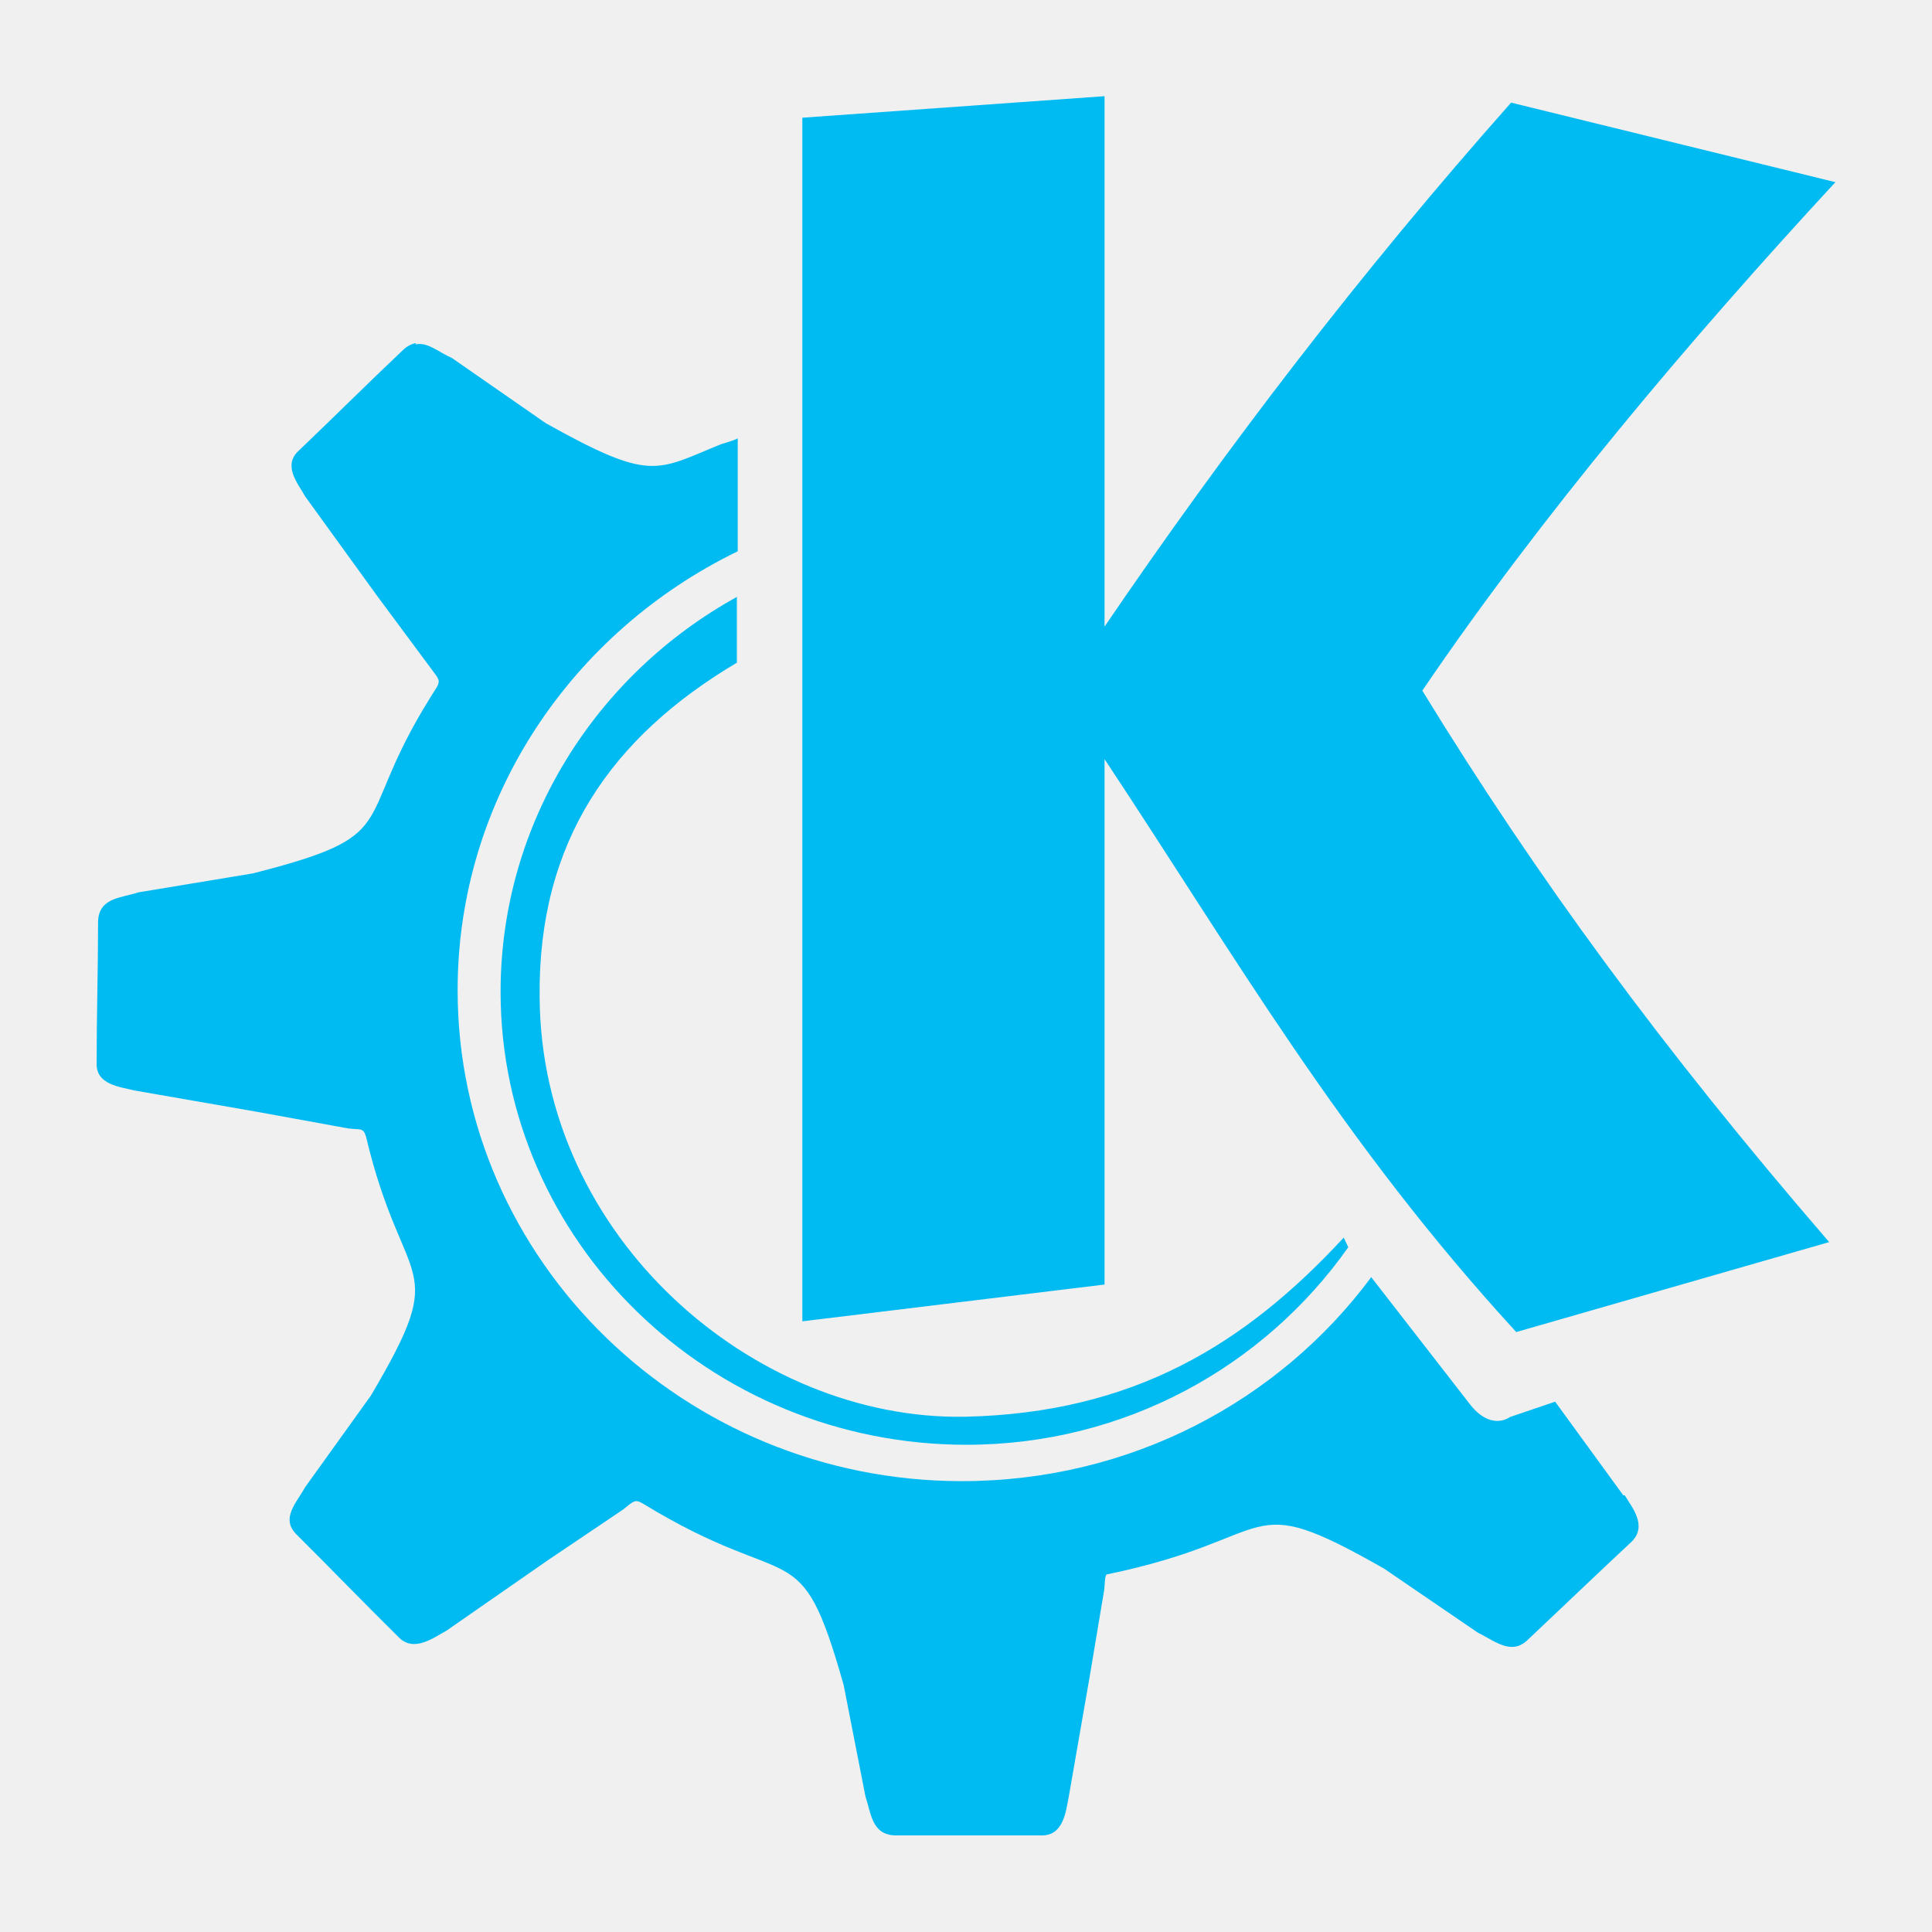
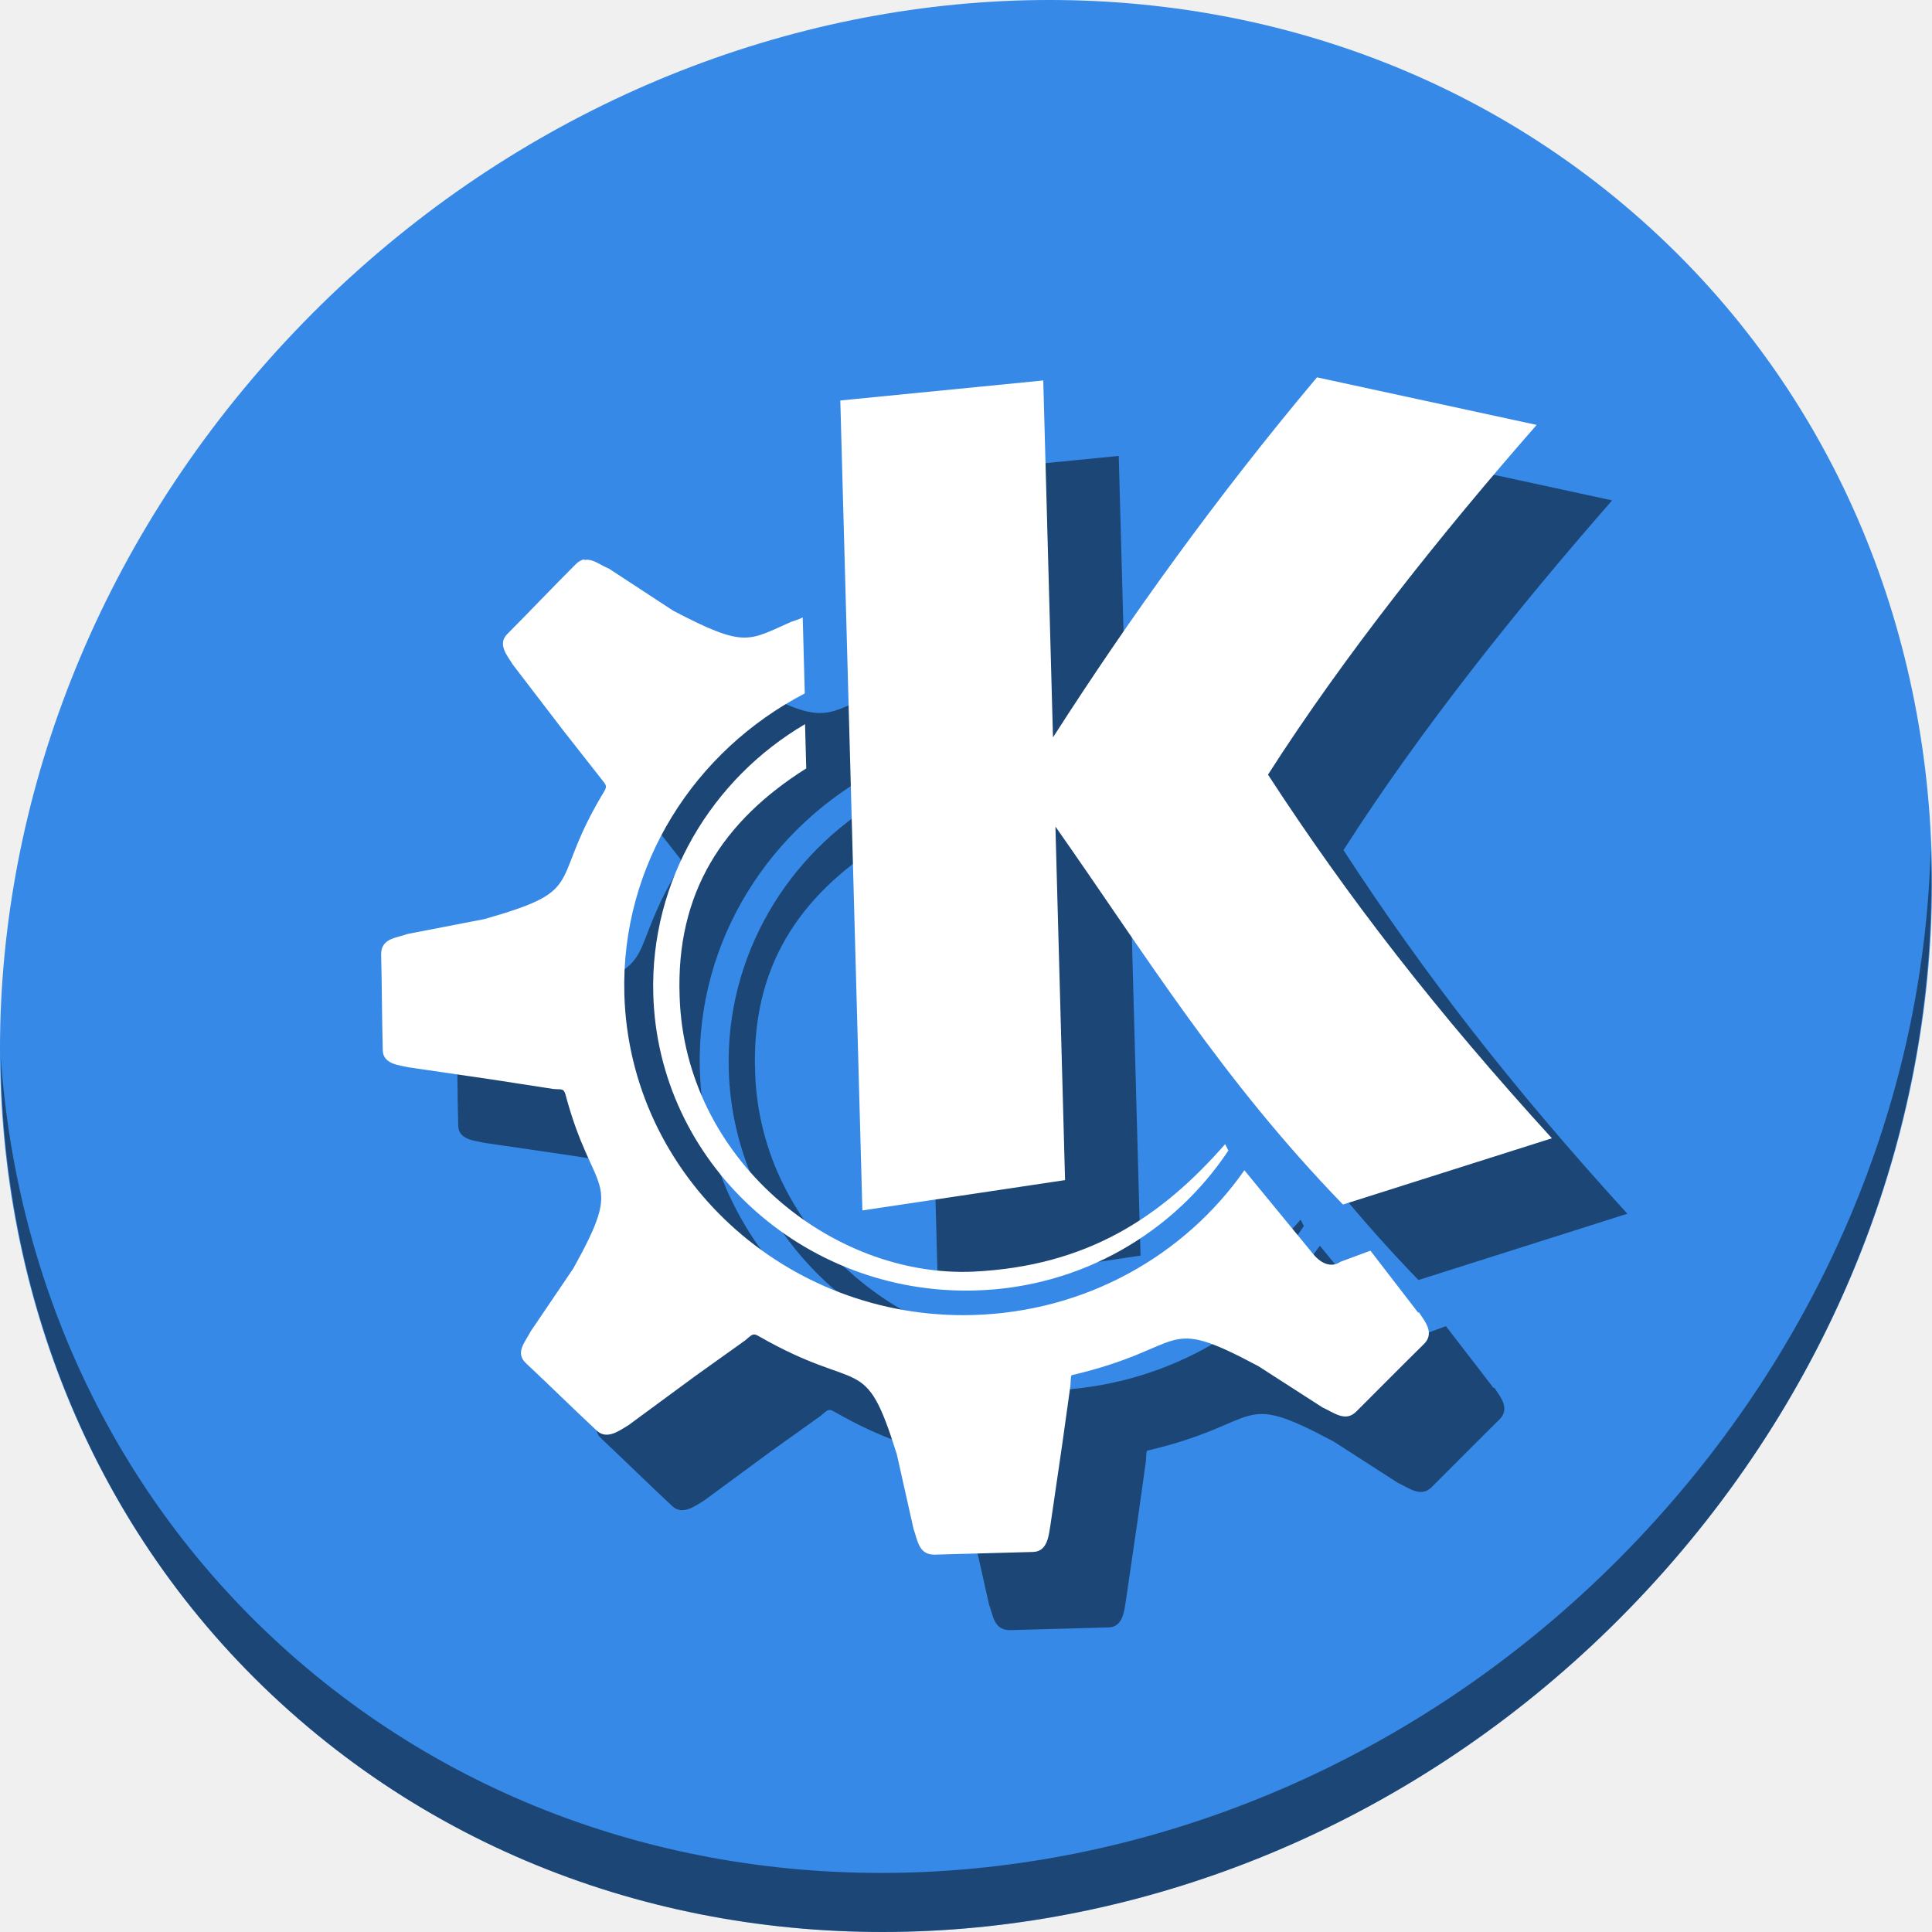
- <svg xmlns="http://www.w3.org/2000/svg" xmlns:xlink="http://www.w3.org/1999/xlink" viewBox="0 0 500 500" id="svg2" version="1.1" width="100%" height="100%">
+ <svg xmlns="http://www.w3.org/2000/svg" xmlns:xlink="http://www.w3.org/1999/xlink" viewBox="0 0 512 512" id="svg2" version="1.1" width="512" height="512">
  <defs id="defs4">
-     <linearGradient id="linearGradient3764" x1="1" x2="47" gradientUnits="userSpaceOnUse" gradientTransform="matrix(0,-1,1,0,-1.5e-6,48)">
+     <linearGradient id="linearGradient3764" x1="1" x2="47" gradientUnits="userSpaceOnUse" gradientTransform="rotate(-90,24,24)">
      <stop stop-color="#32a2f8" stop-opacity="1" id="stop7" />
      <stop offset="1" stop-color="#45a9f9" stop-opacity="1" id="stop9" />
    </linearGradient>
    <clipPath id="clipPath-121880098">
      <g transform="translate(0,-1004.362)" id="g17">
        <path d="m -24,13 c 0,1.105 -0.672,2 -1.5,2 -0.828,0 -1.5,-0.895 -1.5,-2 0,-1.105 0.672,-2 1.5,-2 0.828,0 1.5,0.895 1.5,2 z" transform="matrix(15.33333,0,0,11.5,415,878.8622)" id="path19" style="fill:#1890d0" />
      </g>
    </clipPath>
    <linearGradient xlink:href="#linearGradient3764" id="linearGradient3812" x1="11.995" y1="24.006" x2="36" y2="24.006" gradientUnits="userSpaceOnUse" />
    <linearGradient xlink:href="#linearGradient3764" id="linearGradient3816" gradientUnits="userSpaceOnUse" x1="11.995" y1="24.006" x2="36" y2="24.006" />
    <linearGradient xlink:href="#linearGradient3764" id="linearGradient3818" gradientUnits="userSpaceOnUse" x1="11.995" y1="24.006" x2="36" y2="24.006" />
    <linearGradient xlink:href="#linearGradient3764" id="linearGradient3820" gradientUnits="userSpaceOnUse" x1="11.995" y1="24.006" x2="36" y2="24.006" />
    <linearGradient xlink:href="#linearGradient3764" id="linearGradient3000" gradientUnits="userSpaceOnUse" x1="11.995" y1="24.006" x2="36" y2="24.006" />
    <linearGradient xlink:href="#linearGradient3764" id="linearGradient3002" gradientUnits="userSpaceOnUse" x1="11.995" y1="24.006" x2="36" y2="24.006" />
    <linearGradient xlink:href="#linearGradient3764" id="linearGradient3004" gradientUnits="userSpaceOnUse" x1="11.995" y1="24.006" x2="36" y2="24.006" />
    <linearGradient xlink:href="#linearGradient3764" id="linearGradient3008" gradientUnits="userSpaceOnUse" x1="11.995" y1="24.006" x2="36" y2="24.006" />
    <linearGradient xlink:href="#linearGradient3764" id="linearGradient3010" gradientUnits="userSpaceOnUse" x1="11.995" y1="24.006" x2="36" y2="24.006" />
  </defs>
-   <g id="g33" transform="translate(0,452)" />
-   <path style="fill:#00bbf2;fill-opacity:1;fill-rule:evenodd;stroke:none" id="path53" d="m 285.854,24.893 -78.208,5.568 0,311.5 78.208,-9.523 0,-135.982 c 33.911,51.176 61.149,98.791 106.551,148.28 l 80.982,-23.282 C 430.029,271.214 397.655,226.974 368.092,178.741 398.854,133.413 437.358,87.861 475,47.145 L 391.075,26.562 C 351.896,70.708 317.047,116.336 285.854,162.169 M 107.694,88.798 c -1.106,0.15 -2.418,0.806 -3.449,1.837 -9.223,8.717 -17.94,17.434 -27.088,26.15 -4.03,3.88 0.075,8.492 1.837,11.716 l 18.596,25.701 13.909,18.746 c 1.968,2.718 2.568,2.999 1.537,4.911 -1.237,1.968 -2.268,3.58 -3.449,5.568 -18.09,30.387 -5.418,32.73 -44.146,42.609 l -29.656,4.911 c -4.387,1.462 -10.104,1.312 -10.404,7.405 0,12.297 -0.375,24.538 -0.375,36.761 -0.225,5.643 6.074,6.149 9.804,7.105 l 31.568,5.493 23.657,4.312 c 3.224,0.432 3.955,-0.3 4.686,2.118 9.673,40.791 22.326,31.418 1.237,67.073 l -16.984,23.657 c -2.268,4.105 -6.449,8.136 -2.193,12.297 8.942,8.867 17.509,17.79 26.507,26.657 3.955,3.88 9.073,-0.078 12.297,-1.837 l 26.15,-18.165 19.552,-13.178 c 2.718,-2.193 3.074,-2.718 5.061,-1.537 39.179,23.939 40.566,6.655 51.982,46.94 l 5.643,28.85 c 1.462,4.311 1.612,9.879 7.611,10.104 l 38.073,0 c 5.717,0 6.224,-6.524 6.955,-10.104 l 5.343,-30.687 3.805,-22.701 c 0.225,-2.193 0.15,-3.299 0.581,-4.03 45.909,-9.448 34.492,-22.776 71.834,-1.537 l 24.238,16.553 c 4.462,2.193 8.717,5.999 12.953,1.912 8.998,-8.492 17.94,-17.059 26.957,-25.476 4.03,-4.105 0.075,-8.792 -1.837,-11.941 l -0.375,0 -17.64,-24.238 -11.641,3.955 c -2.999,1.968 -6.955,1.237 -10.479,-3.374 l -25.476,-32.805 c -23.807,32.074 -62.311,52.788 -105.952,52.788 -71.834,0 -130.49,-57.044 -130.49,-127.041 0,-49.714 29.581,-92.773 72.49,-113.6 l 0,-29.225 c -1.462,0.731 -3.149,1.106 -4.387,1.537 -16.778,6.805 -17.865,9.879 -45.327,-5.493 L 116.973,92.66 c -3.374,-1.462 -6.374,-4.255 -9.448,-3.524 m 83.25,65.311 c -36.461,20.058 -61.224,58.506 -61.224,102.221 0,64.504 54.044,117.237 120.536,117.237 41.072,0 77.102,-20.283 98.847,-51.12 l -1.181,-2.493 c -25.476,27.538 -54.269,45.402 -98.041,46.359 -54.55,0.956 -109.757,-46.359 -110.057,-108.67 -0.431,-40.21 18.596,-67.223 51.045,-86.475 l 0,-16.909 m 0.075,0" />
+   <g id="g33" transform="translate(0,255952)" />
+   <g id="g58">
+     <path style="fill:#3689e6;fill-opacity:1;stroke-width:11.11" d="M 432.913,56.474 C 535.106,145.049 538.74,306.174 441.03,416.373 343.32,526.572 181.28,544.101 79.087,455.526 -23.106,366.951 -26.74,205.826 70.97,95.627 168.68,-14.572 330.72,-32.101 432.913,56.474 Z" id="path961" />
+     <path style="opacity:1;fill:#000000;fill-opacity:0.49;stroke-width:11.11" d="m 511.636,224.904 c -1.551,61.312 -25.161,124.155 -70.966,175.814 C 342.959,510.917 180.919,528.446 78.726,439.871 30.827,398.356 4.497,340.923 0.194,280.229 0.799,346.586 27.117,410.482 79.079,455.519 c 102.193,88.574 264.241,71.037 361.943,-39.153 49.705,-56.058 73.005,-125.291 70.614,-191.462 z" id="path965" />
+     <path style="fill:#000000;fill-opacity:0.49;fill-rule:evenodd;stroke:none;stroke-width:2.102" id="path888" d="m 296.476,120.826 -53.786,5.305 5.85,214.645 53.712,-8.031 -2.554,-93.701 c 24.328,34.627 43.991,66.925 76.206,100.174 l 55.365,-17.564 c -30.821,-33.804 -53.96,-63.68 -75.236,-96.361 20.346,-31.811 46.022,-63.923 71.195,-92.686 L 369.011,120 c -26.168,31.156 -49.324,63.251 -69.958,95.419 M 174.911,168.207 c -0.759,0.124 -1.651,0.601 -2.342,1.331 -6.192,6.18 -12.034,12.35 -18.174,18.528 -2.704,2.749 0.211,5.85 1.486,8.039 l 13.296,17.36 9.937,12.656 c 1.407,1.836 1.826,2.018 1.151,3.355 -0.816,1.38 -1.496,2.51 -2.272,3.901 -11.894,21.278 -3.118,22.655 -29.62,30.19 l -20.343,3.941 c -2.995,1.09 -6.938,1.094 -7.03,5.298 0.231,8.474 0.202,16.916 0.432,25.338 -0.049,3.892 4.301,4.123 6.889,4.712 l 21.856,3.192 16.382,2.527 c 2.23,0.237 2.72,-0.281 3.269,1.372 7.431,27.926 15.974,21.23 2.112,46.194 l -11.259,16.62 c -1.486,2.871 -4.291,5.727 -1.28,8.515 6.328,5.942 12.399,11.93 18.765,17.87 2.798,2.6 6.25,-0.224 8.439,-1.497 l 17.678,-13.008 13.225,-9.448 c 1.832,-1.562 2.067,-1.931 3.459,-1.154 27.446,15.76 28.078,3.824 36.701,31.368 l 4.43,19.774 c 1.089,2.943 1.296,6.777 5.434,6.819 l 26.235,-0.715 c 3.94,-0.107 4.166,-4.612 4.603,-7.093 l 3.105,-21.246 2.196,-15.714 c 0.114,-1.516 0.042,-2.276 0.325,-2.788 31.457,-7.372 23.34,-16.342 49.47,-2.408 l 17.013,10.951 c 3.115,1.427 6.119,3.97 8.962,1.074 6.041,-6.02 12.041,-12.092 18.096,-18.061 2.7,-2.905 -0.113,-6.06 -1.49,-8.194 l -0.258,0.007 -12.61,-16.371 -7.947,2.944 c -2.03,1.413 -4.769,0.983 -7.284,-2.128 l -18.171,-22.127 c -15.803,22.548 -41.945,37.545 -72.017,38.364 -49.499,1.349 -90.988,-36.857 -92.302,-85.089 -0.934,-34.256 18.641,-64.483 47.818,-79.639 l -0.549,-20.138 c -0.994,0.531 -2.149,0.821 -2.994,1.142 -11.433,5.004 -12.125,7.143 -31.337,-2.934 L 181.377,170.693 c -2.353,-0.944 -4.472,-2.812 -6.576,-2.251 m 58.592,43.44 c -24.747,14.506 -41.089,41.464 -40.268,71.587 1.211,44.448 39.442,79.769 85.259,78.521 28.302,-0.771 52.747,-15.424 67.152,-37.081 l -0.861,-1.696 c -17.037,19.454 -36.543,32.305 -66.686,33.785 -37.571,1.683 -76.501,-29.883 -77.877,-72.814 -1.052,-27.699 11.551,-46.67 33.55,-60.546 l -0.318,-11.651 m 0.052,-0.001" />
+     <path d="m 276.476,100.826 -53.786,5.305 5.85,214.645 53.712,-8.031 -2.554,-93.701 c 24.328,34.627 43.991,66.925 76.206,100.174 l 55.365,-17.564 c -30.821,-33.804 -53.96,-63.68 -75.236,-96.361 20.346,-31.811 46.022,-63.923 71.195,-92.686 L 349.011,100 c -26.168,31.156 -49.324,63.251 -69.958,95.419 M 154.911,148.207 c -0.759,0.124 -1.651,0.601 -2.342,1.331 -6.192,6.18 -12.034,12.35 -18.174,18.528 -2.704,2.749 0.211,5.85 1.486,8.039 l 13.296,17.36 9.937,12.656 c 1.407,1.836 1.826,2.018 1.151,3.355 -0.816,1.38 -1.496,2.51 -2.272,3.901 -11.894,21.278 -3.118,22.655 -29.62,30.19 l -20.343,3.941 c -2.995,1.09 -6.938,1.094 -7.03,5.298 0.231,8.474 0.202,16.916 0.432,25.338 -0.049,3.892 4.301,4.123 6.889,4.712 l 21.856,3.192 16.382,2.527 c 2.23,0.237 2.72,-0.281 3.269,1.372 7.431,27.926 15.974,21.23 2.112,46.194 l -11.259,16.62 c -1.486,2.871 -4.291,5.727 -1.28,8.515 6.328,5.942 12.399,11.93 18.765,17.87 2.798,2.6 6.25,-0.224 8.439,-1.497 l 17.678,-13.008 13.225,-9.448 c 1.832,-1.562 2.067,-1.931 3.459,-1.154 27.446,15.76 28.078,3.824 36.701,31.368 l 4.43,19.774 c 1.089,2.943 1.296,6.777 5.434,6.819 l 26.235,-0.715 c 3.94,-0.107 4.166,-4.612 4.603,-7.093 l 3.105,-21.246 2.196,-15.714 c 0.114,-1.516 0.042,-2.276 0.325,-2.788 31.457,-7.372 23.34,-16.342 49.47,-2.408 l 17.013,10.951 c 3.115,1.427 6.119,3.97 8.962,1.074 6.041,-6.02 12.041,-12.092 18.096,-18.061 2.7,-2.905 -0.113,-6.06 -1.49,-8.194 l -0.258,0.007 -12.61,-16.371 -7.947,2.944 c -2.03,1.413 -4.769,0.983 -7.284,-2.128 l -18.171,-22.127 c -15.803,22.548 -41.945,37.545 -72.017,38.364 -49.499,1.349 -90.988,-36.857 -92.302,-85.089 -0.934,-34.256 18.641,-64.483 47.818,-79.639 l -0.549,-20.138 c -0.994,0.531 -2.149,0.821 -2.994,1.142 -11.433,5.004 -12.125,7.143 -31.337,-2.934 L 161.377,150.693 c -2.353,-0.944 -4.472,-2.812 -6.576,-2.251 m 58.592,43.44 c -24.747,14.506 -41.089,41.464 -40.268,71.587 1.211,44.448 39.442,79.769 85.259,78.521 28.302,-0.771 52.747,-15.424 67.152,-37.081 l -0.861,-1.696 c -17.037,19.454 -36.543,32.305 -66.686,33.785 -37.571,1.683 -76.501,-29.883 -77.877,-72.814 -1.052,-27.699 11.551,-46.67 33.55,-60.546 l -0.318,-11.651 m 0.052,-0.001" id="path53" style="fill:#ffffff;fill-opacity:1;fill-rule:evenodd;stroke:none;stroke-width:2.102" />
+   </g>
</svg>
